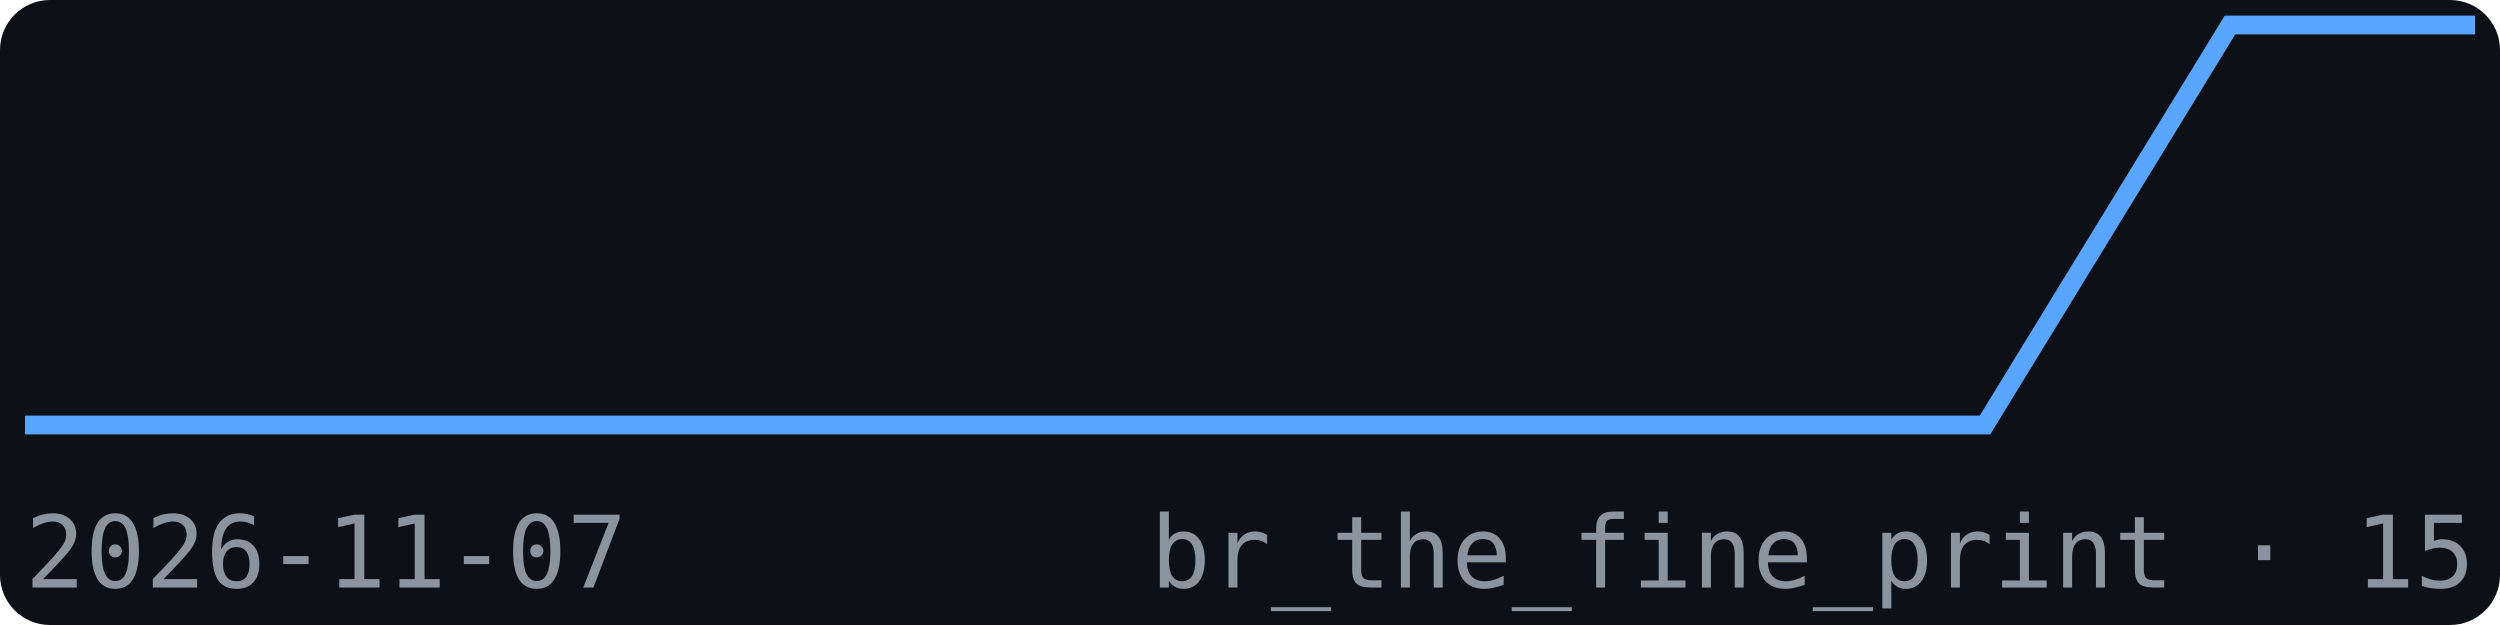
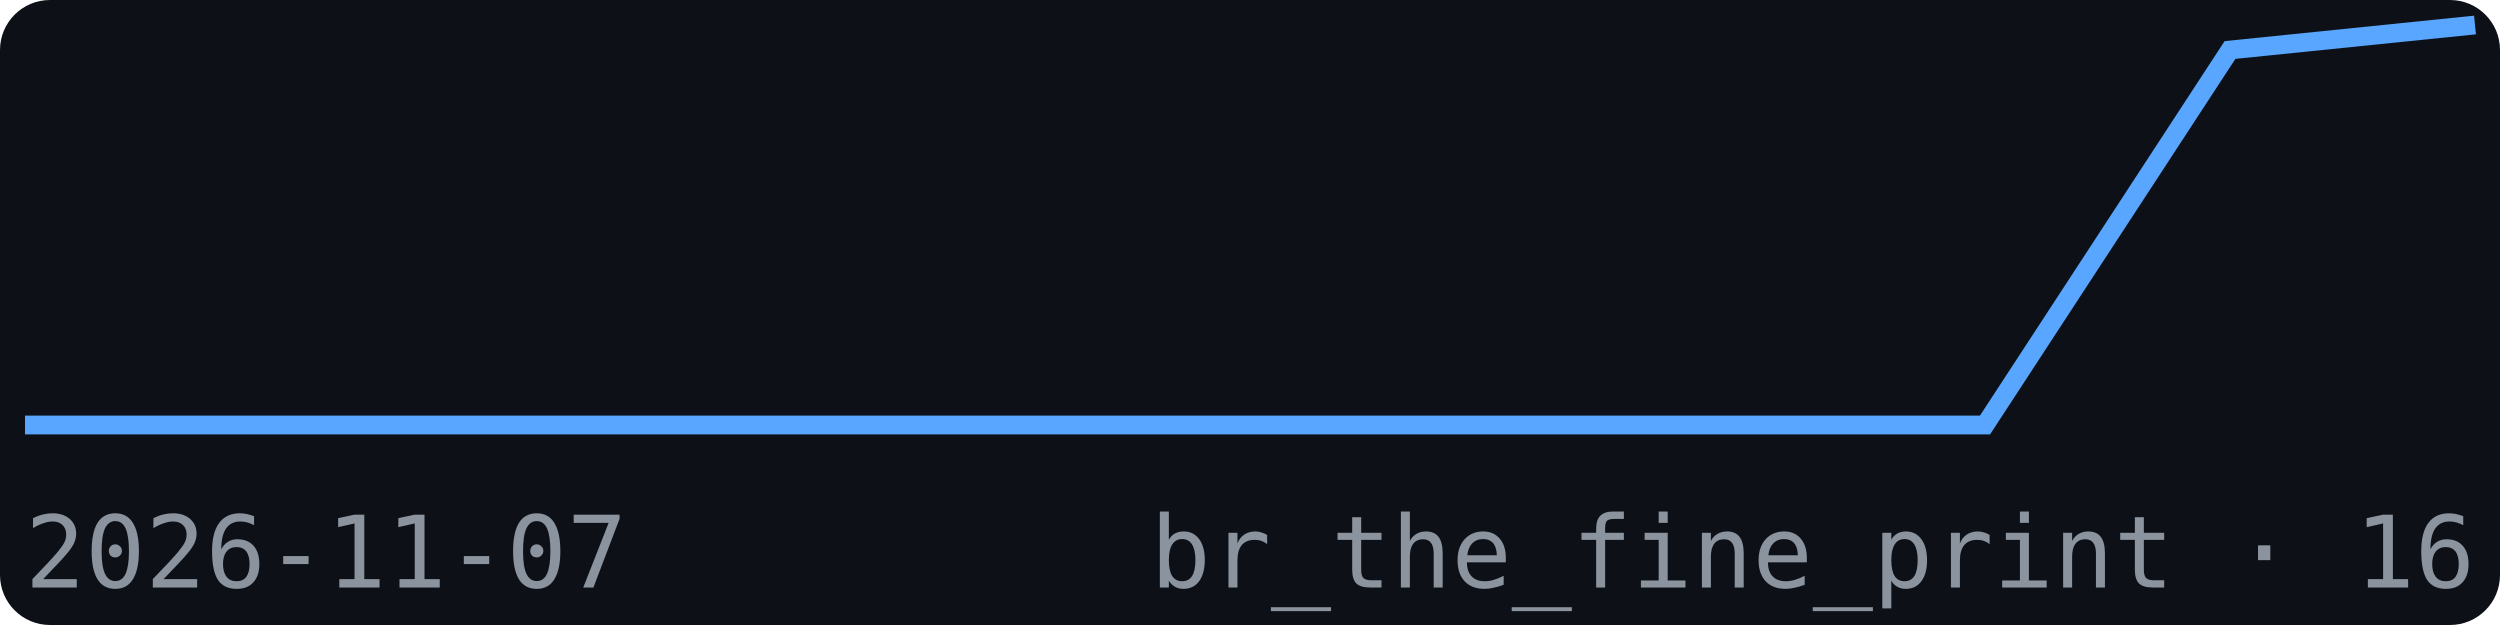
<svg xmlns="http://www.w3.org/2000/svg" width="200" height="50" viewBox="0 0 200 50" font-family="monospace">
  <rect width="200" height="50" fill="#0d1117" rx="4" />
-   <polyline points="2.0,34.0 21.6,34.0 41.2,34.0 60.8,34.0 80.4,34.0 100.0,34.0 119.6,34.0 139.2,34.0 158.8,34.0 178.4,2.0 198.0,2.0" fill="none" stroke="#58a6ff" stroke-width="1.5" />
+   <polyline points="2.0,34.0 21.6,34.0 41.2,34.0 60.8,34.0 80.4,34.0 100.0,34.0 119.6,34.0 139.2,34.0 158.8,34.0 178.4,4.0 198.0,2.0" fill="none" stroke="#58a6ff" stroke-width="1.5" />
  <text x="2" y="47" font-size="8" fill="#8b949e">2026-11-07</text>
-   <text x="198" y="47" font-size="8" fill="#8b949e" text-anchor="end">br_the_fine_print · 15</text>
+   <text x="198" y="47" font-size="8" fill="#8b949e" text-anchor="end">br_the_fine_print · 16</text>
</svg>
